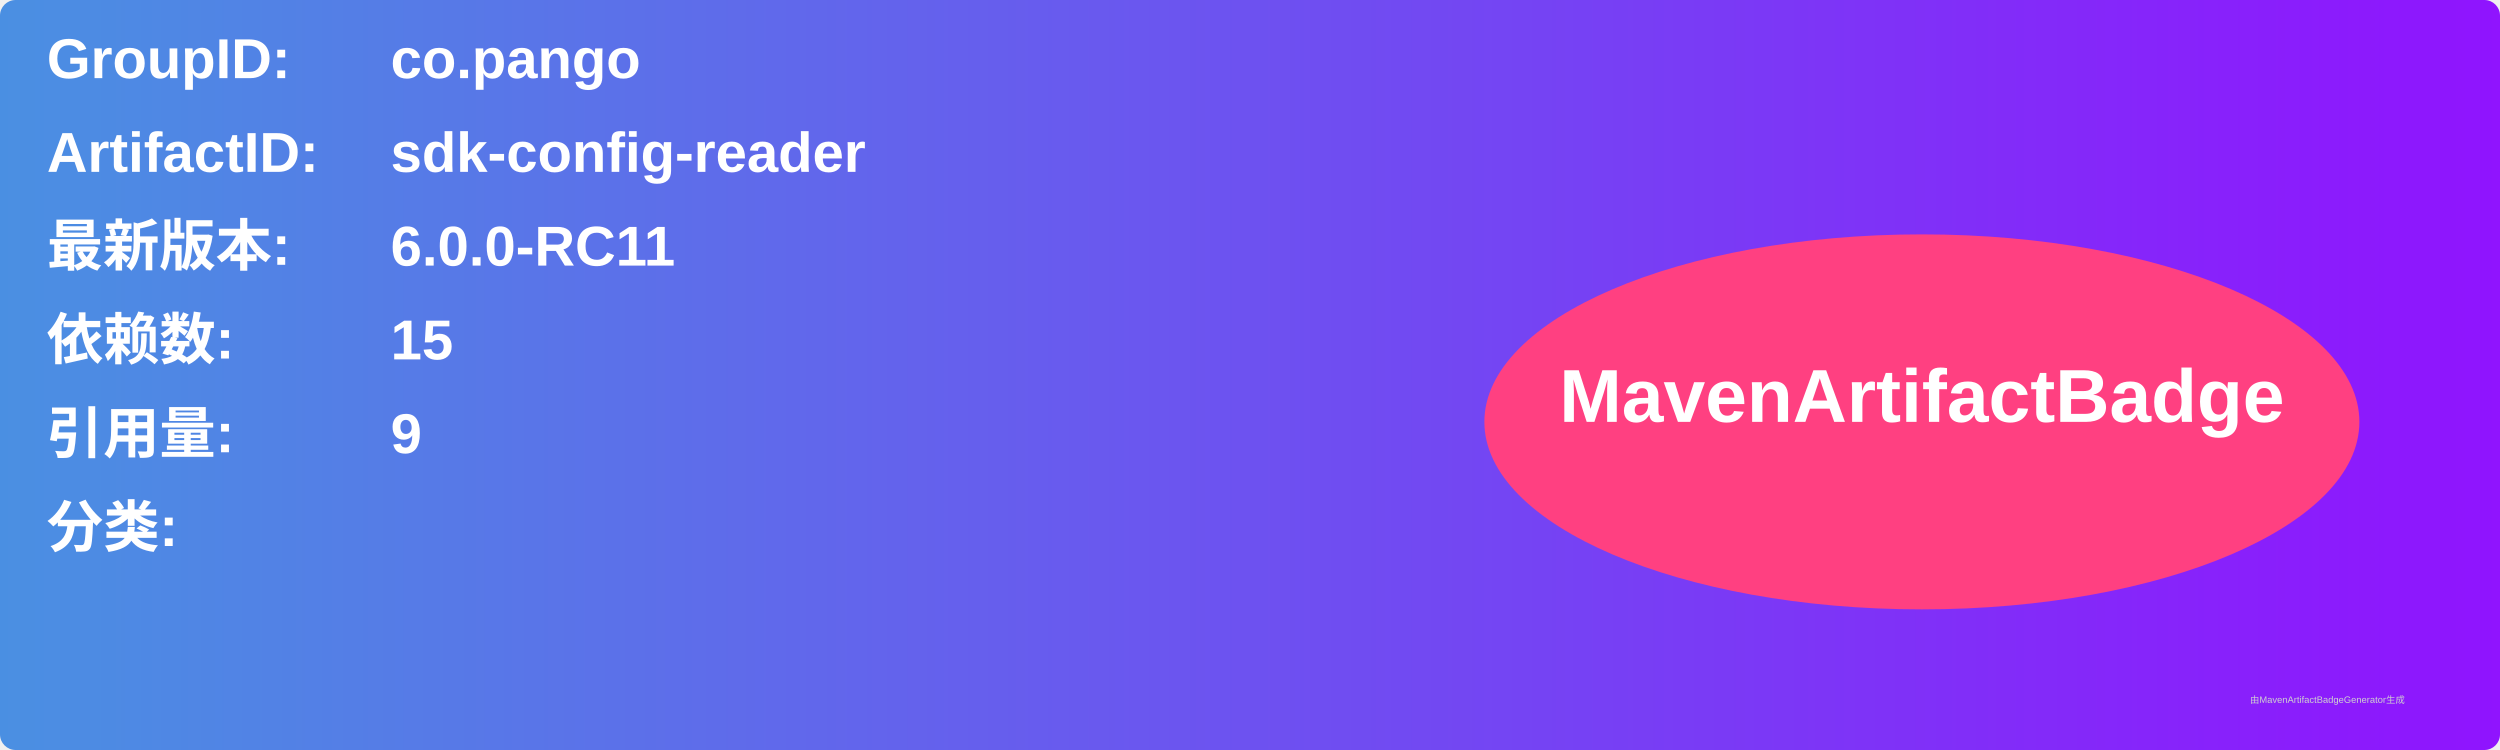
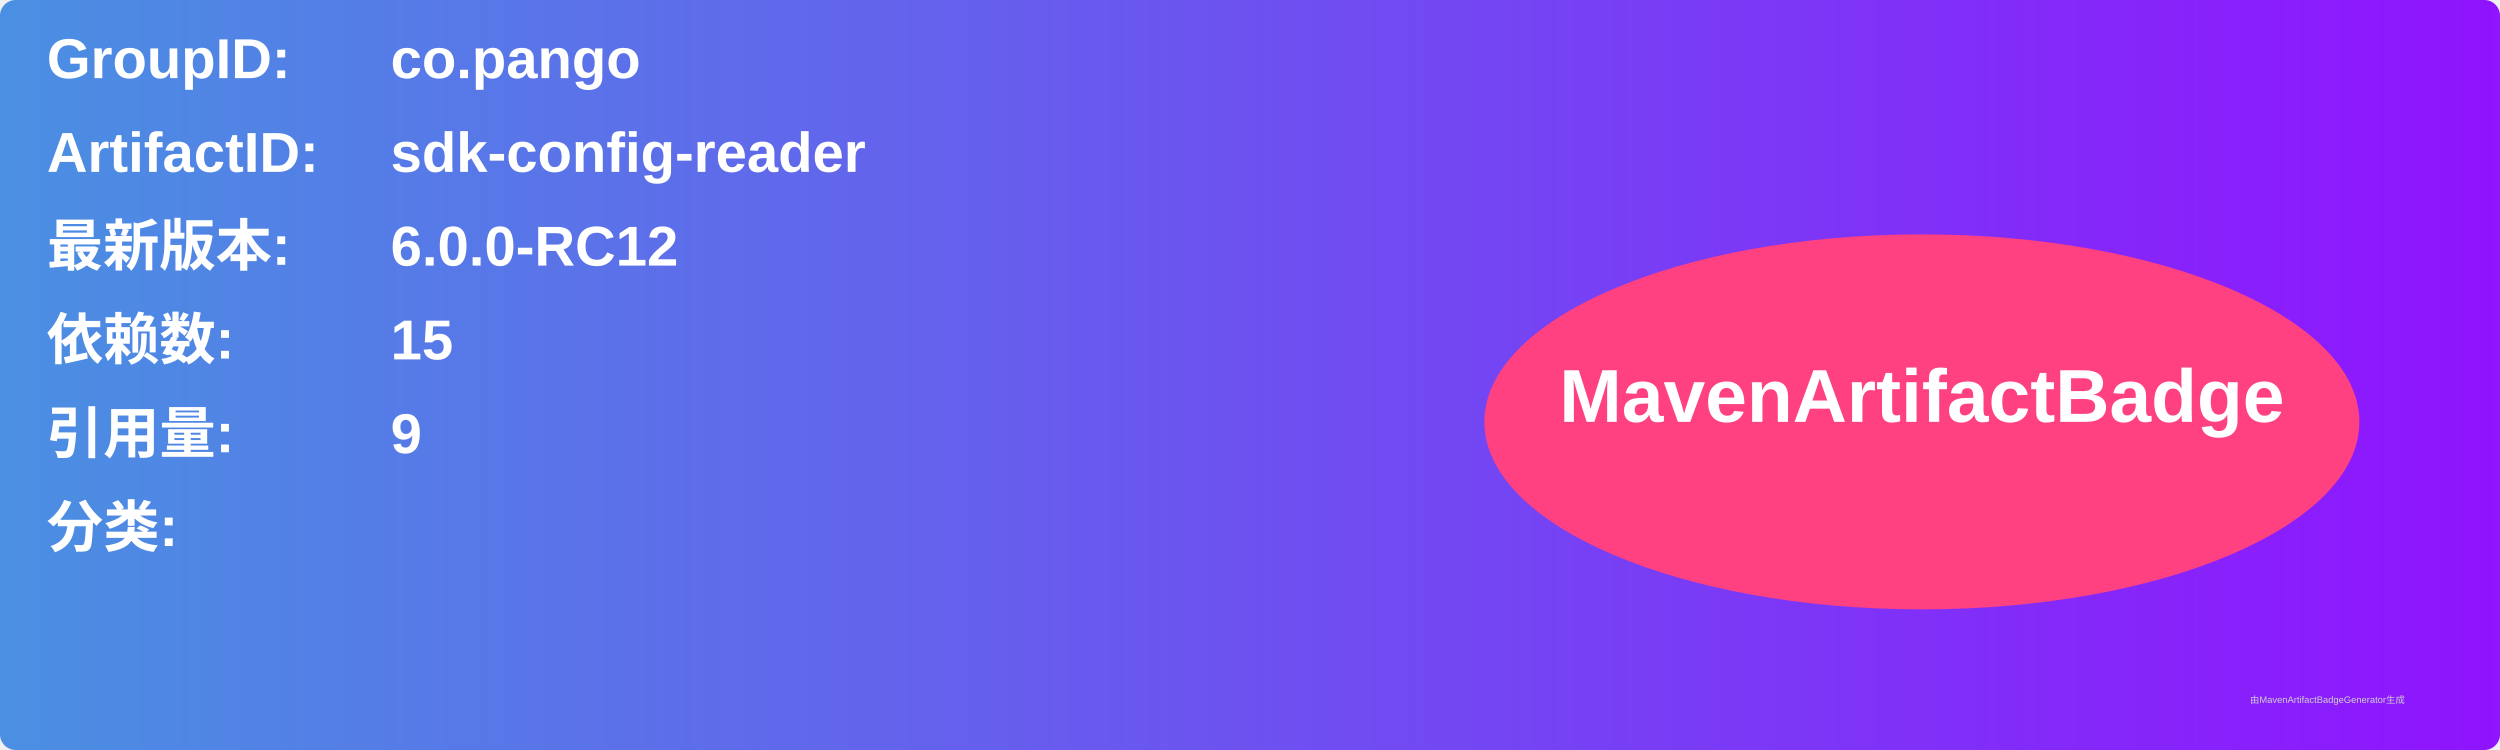
<svg xmlns="http://www.w3.org/2000/svg" width="800" height="240" viewBox="0 0 800 240">
  <linearGradient id="grad" x1="0%" y1="0%" x2="100%" y2="0%">
    <stop offset="0%" stop-color="#4a90e2" />
    <stop offset="100%" stop-color="#9013fe" />
  </linearGradient>
  <rect width="100%" height="100%" rx="5" ry="5" fill="url(#grad)" />
  <g transform="translate(15, 15)">
    <text x="0" y="10" font-family="Arial" font-size="18" fill="white" font-weight="bold" width="260">GroupID:</text>
    <text x="110" y="10" font-family="Arial" font-size="18" fill="white" font-weight="bold" width="460">co.pango</text>
    <text x="0" y="40" font-family="Arial" font-size="18" fill="white" font-weight="bold" width="260">ArtifactID:</text>
    <text x="110" y="40" font-family="Arial" font-size="18" fill="white" font-weight="bold" width="460">sdk-config-reader</text>
    <text x="0" y="70" font-family="Arial" font-size="18" fill="white" font-weight="bold">最新版本:</text>
    <text x="110" y="70" font-family="Arial" font-size="18" fill="white" font-weight="bold">
-       <tspan font-weight="bold">6.0.0-RC11</tspan>
+       <tspan font-weight="bold">6.0.0-RC12</tspan>
    </text>
    <text x="0" y="100" font-family="Arial" font-size="18" fill="white" font-weight="bold">依赖数: </text>
    <text x="110" y="100" font-family="Arial" font-size="18" fill="white">
      <tspan font-weight="bold">15</tspan>
    </text>
    <text x="0" y="130" font-family="Arial" font-size="18" fill="white" font-weight="bold">引用量: </text>
    <text x="110" y="130" font-family="Arial" font-size="18" fill="white">
      <tspan font-weight="bold">9</tspan>
    </text>
    <text x="0" y="160" font-family="Arial" font-size="18" fill="white" font-weight="bold">分类:</text>
    <text x="10" y="190" font-family="Arial" font-size="10" fill="white">
      <tspan font-weight="bold" />
    </text>
    <ellipse cx="600" cy="120" rx="140" ry="60" fill="#ff4081" />
    <text x="600" y="120" text-anchor="middle" font-family="Arial" font-size="24" fill="white" font-weight="bold">MavenArtifactBadge</text>
  </g>
  <text x="720" y="225" font-family="Arial" font-size="3" fill="#d0d0d0">由MavenArtifactBadgeGenerator生成</text>
</svg>
